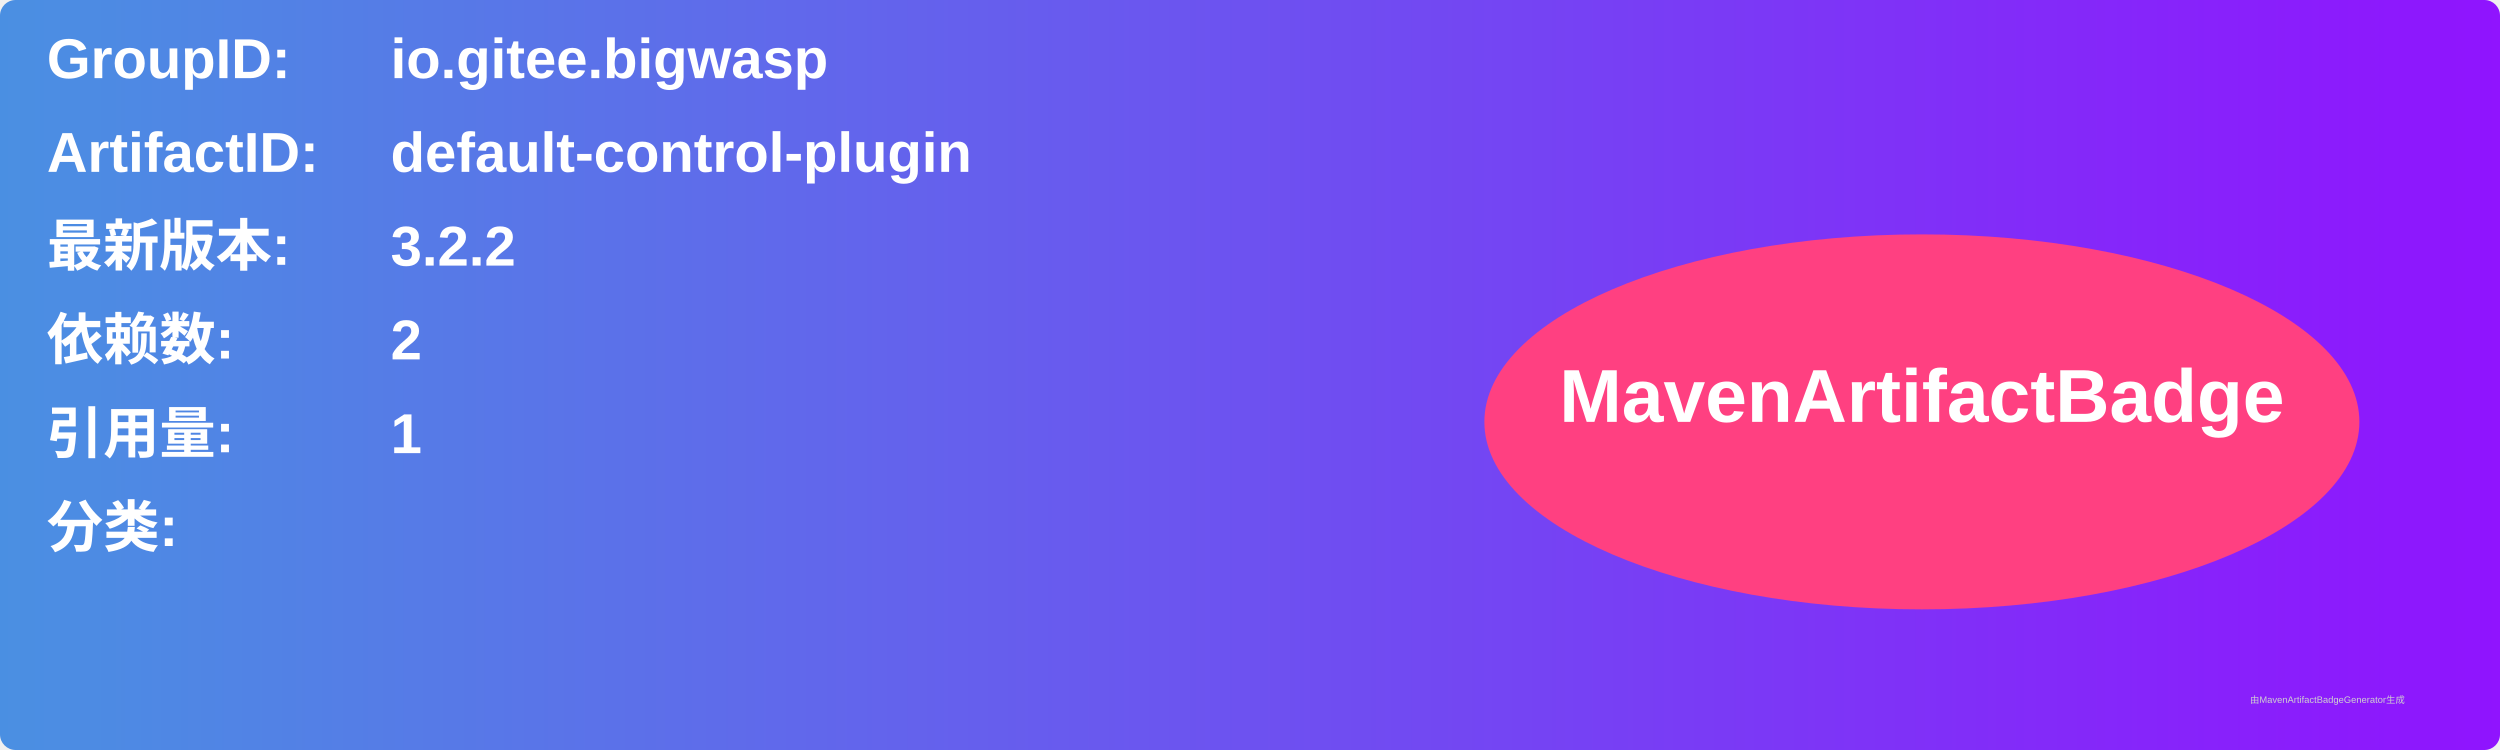
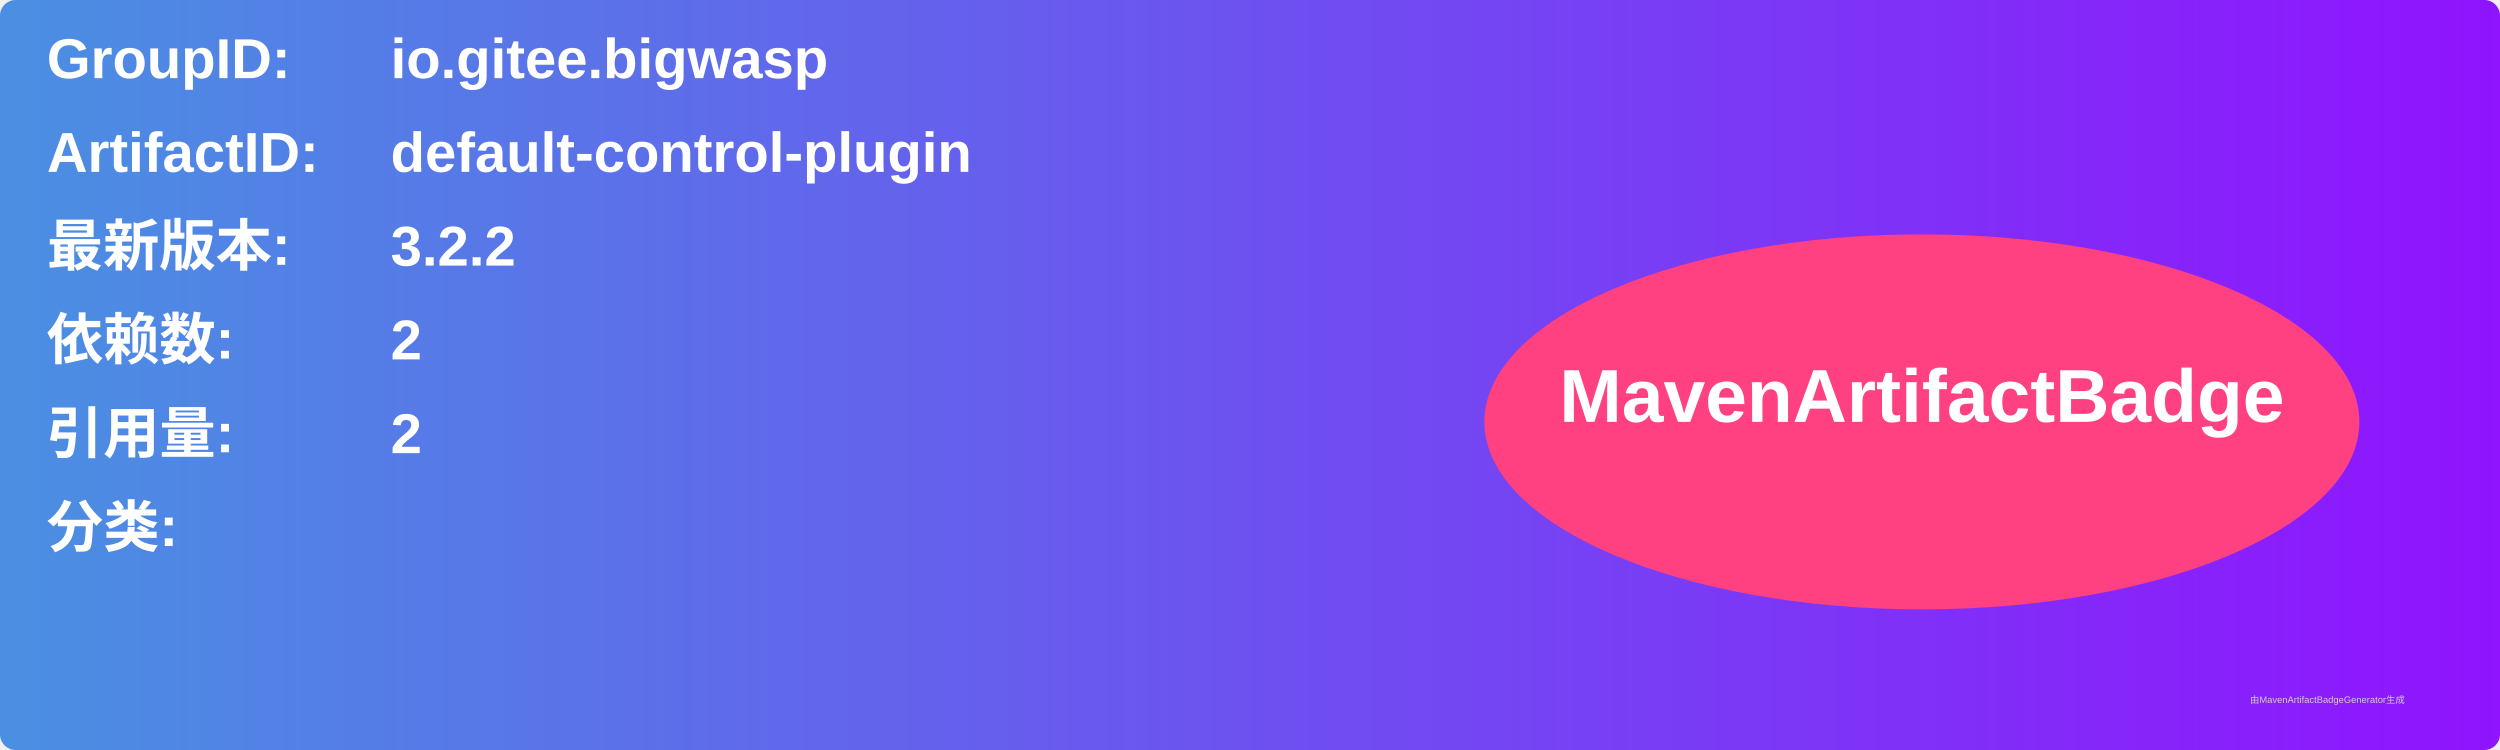
<svg xmlns="http://www.w3.org/2000/svg" width="800" height="240" viewBox="0 0 800 240">
  <linearGradient id="grad" x1="0%" y1="0%" x2="100%" y2="0%">
    <stop offset="0%" stop-color="#4a90e2" />
    <stop offset="100%" stop-color="#9013fe" />
  </linearGradient>
  <rect width="100%" height="100%" rx="5" ry="5" fill="url(#grad)" />
  <g transform="translate(15, 15)">
    <text x="0" y="10" font-family="Arial" font-size="18" fill="white" font-weight="bold" width="260">GroupID:</text>
    <text x="110" y="10" font-family="Arial" font-size="18" fill="white" font-weight="bold" width="460">io.gitee.bigwasp</text>
    <text x="0" y="40" font-family="Arial" font-size="18" fill="white" font-weight="bold" width="260">ArtifactID:</text>
    <text x="110" y="40" font-family="Arial" font-size="18" fill="white" font-weight="bold" width="460">default-control-plugin</text>
    <text x="0" y="70" font-family="Arial" font-size="18" fill="white" font-weight="bold">最新版本:</text>
    <text x="110" y="70" font-family="Arial" font-size="18" fill="white" font-weight="bold">
      <tspan font-weight="bold">3.2.2</tspan>
    </text>
    <text x="0" y="100" font-family="Arial" font-size="18" fill="white" font-weight="bold">依赖数: </text>
    <text x="110" y="100" font-family="Arial" font-size="18" fill="white">
      <tspan font-weight="bold">2</tspan>
    </text>
    <text x="0" y="130" font-family="Arial" font-size="18" fill="white" font-weight="bold">引用量: </text>
    <text x="110" y="130" font-family="Arial" font-size="18" fill="white">
-       <tspan font-weight="bold">1</tspan>
+       <tspan font-weight="bold">2</tspan>
    </text>
    <text x="0" y="160" font-family="Arial" font-size="18" fill="white" font-weight="bold">分类:</text>
    <text x="10" y="190" font-family="Arial" font-size="10" fill="white">
      <tspan font-weight="bold" />
    </text>
    <ellipse cx="600" cy="120" rx="140" ry="60" fill="#ff4081" />
    <text x="600" y="120" text-anchor="middle" font-family="Arial" font-size="24" fill="white" font-weight="bold">MavenArtifactBadge</text>
  </g>
  <text x="720" y="225" font-family="Arial" font-size="3" fill="#d0d0d0">由MavenArtifactBadgeGenerator生成</text>
</svg>
